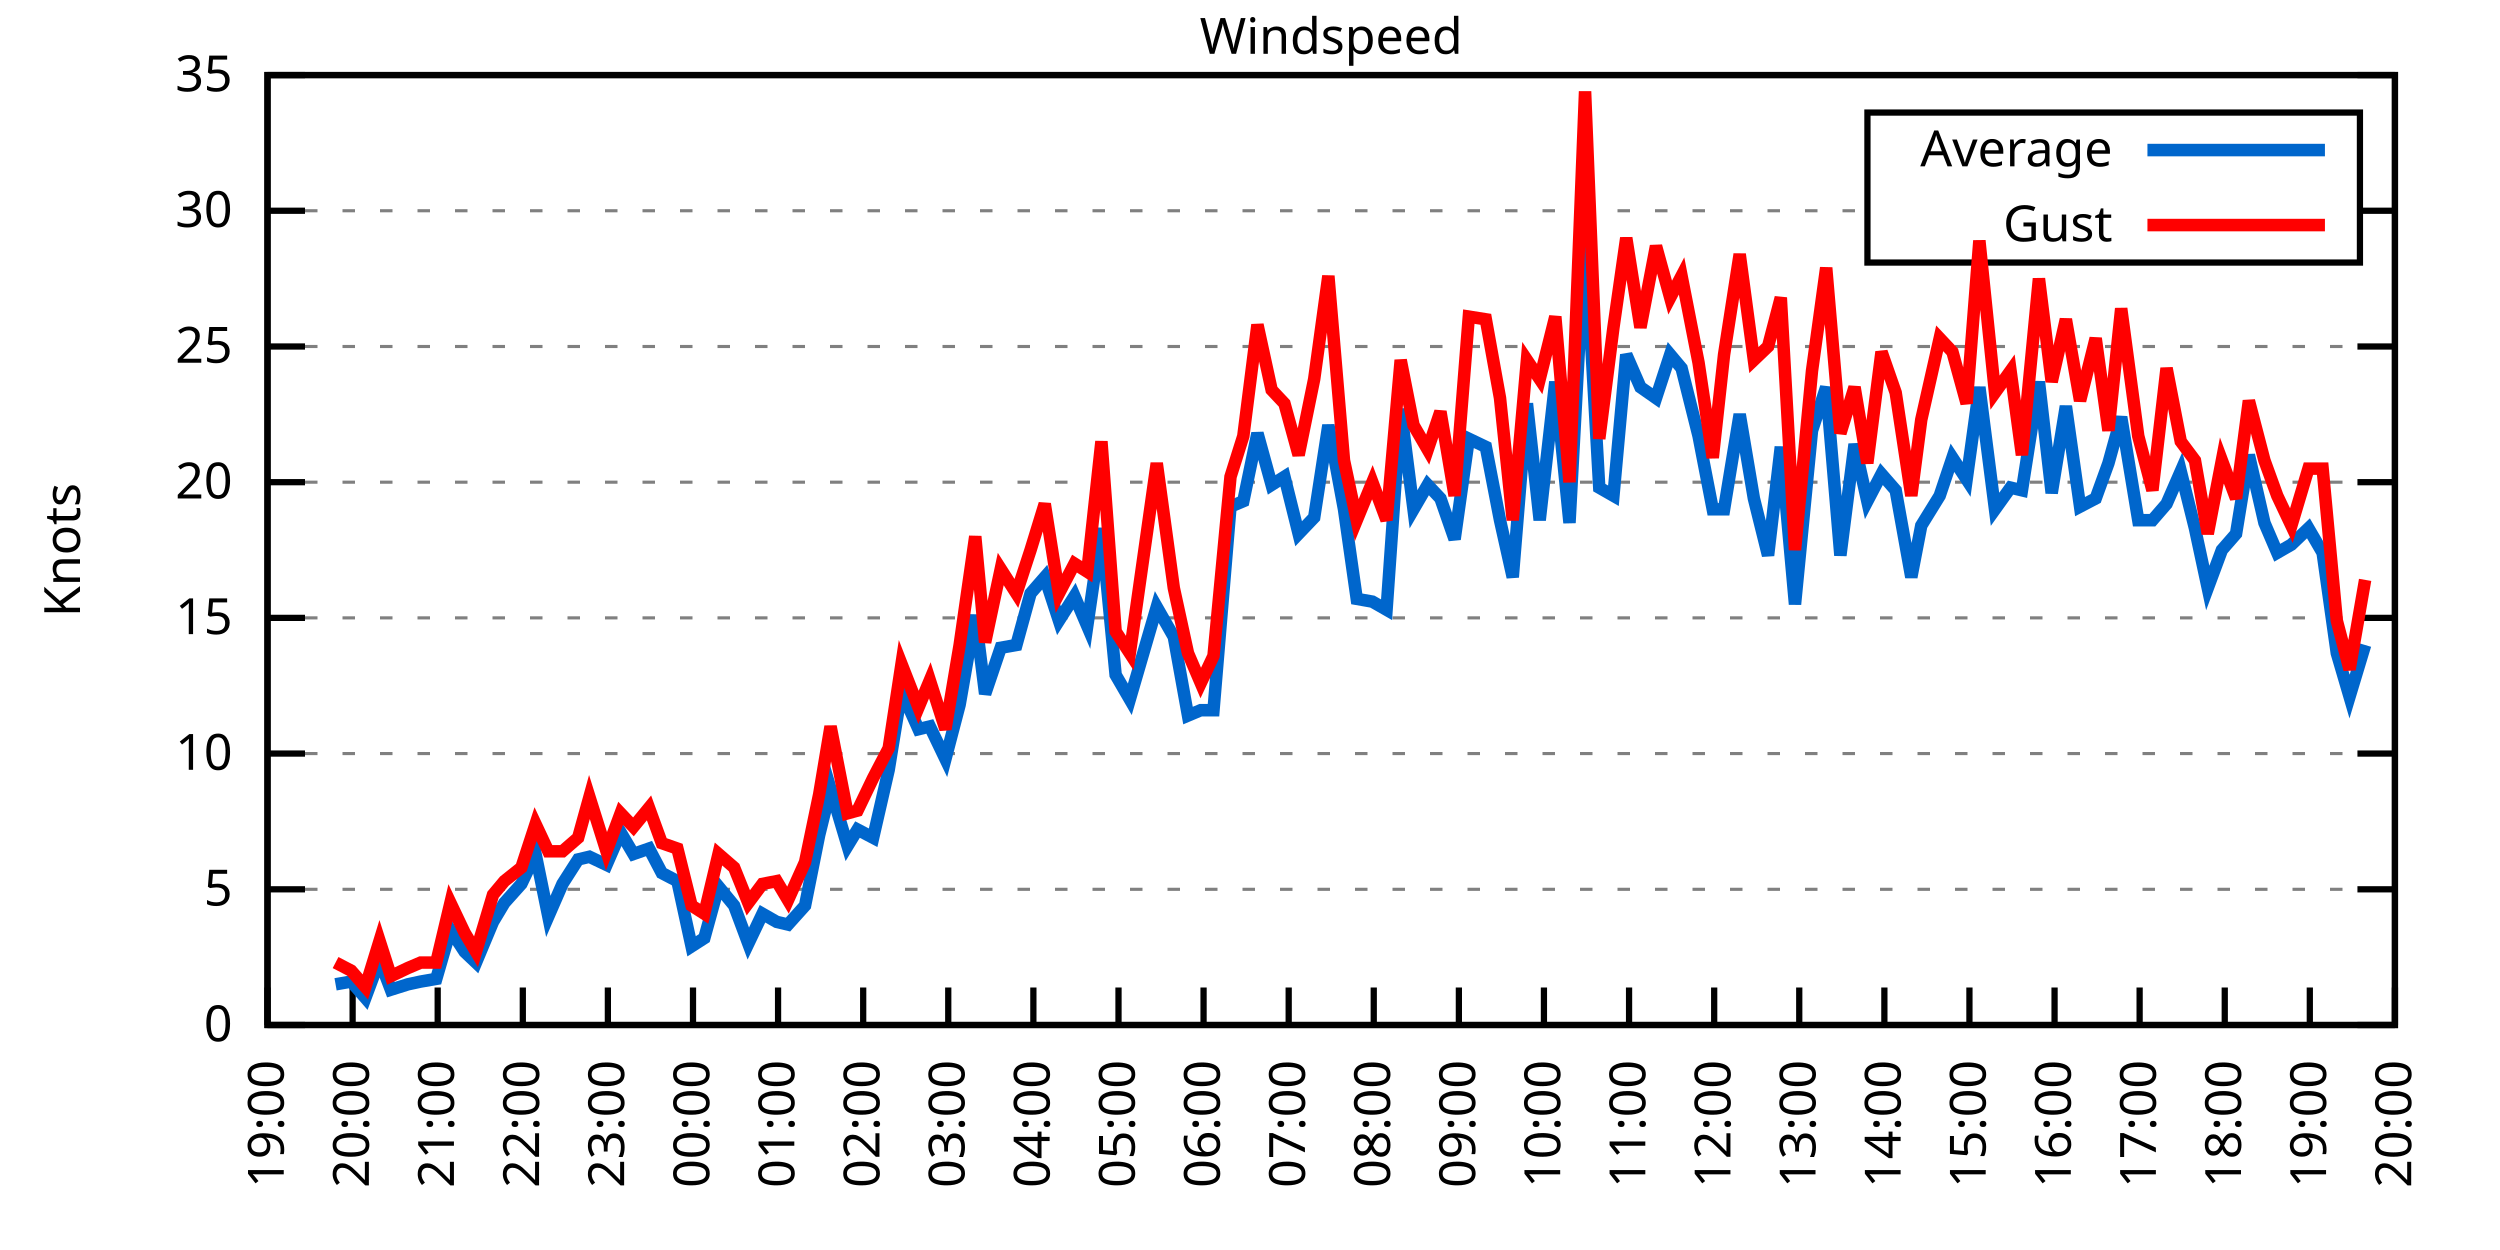
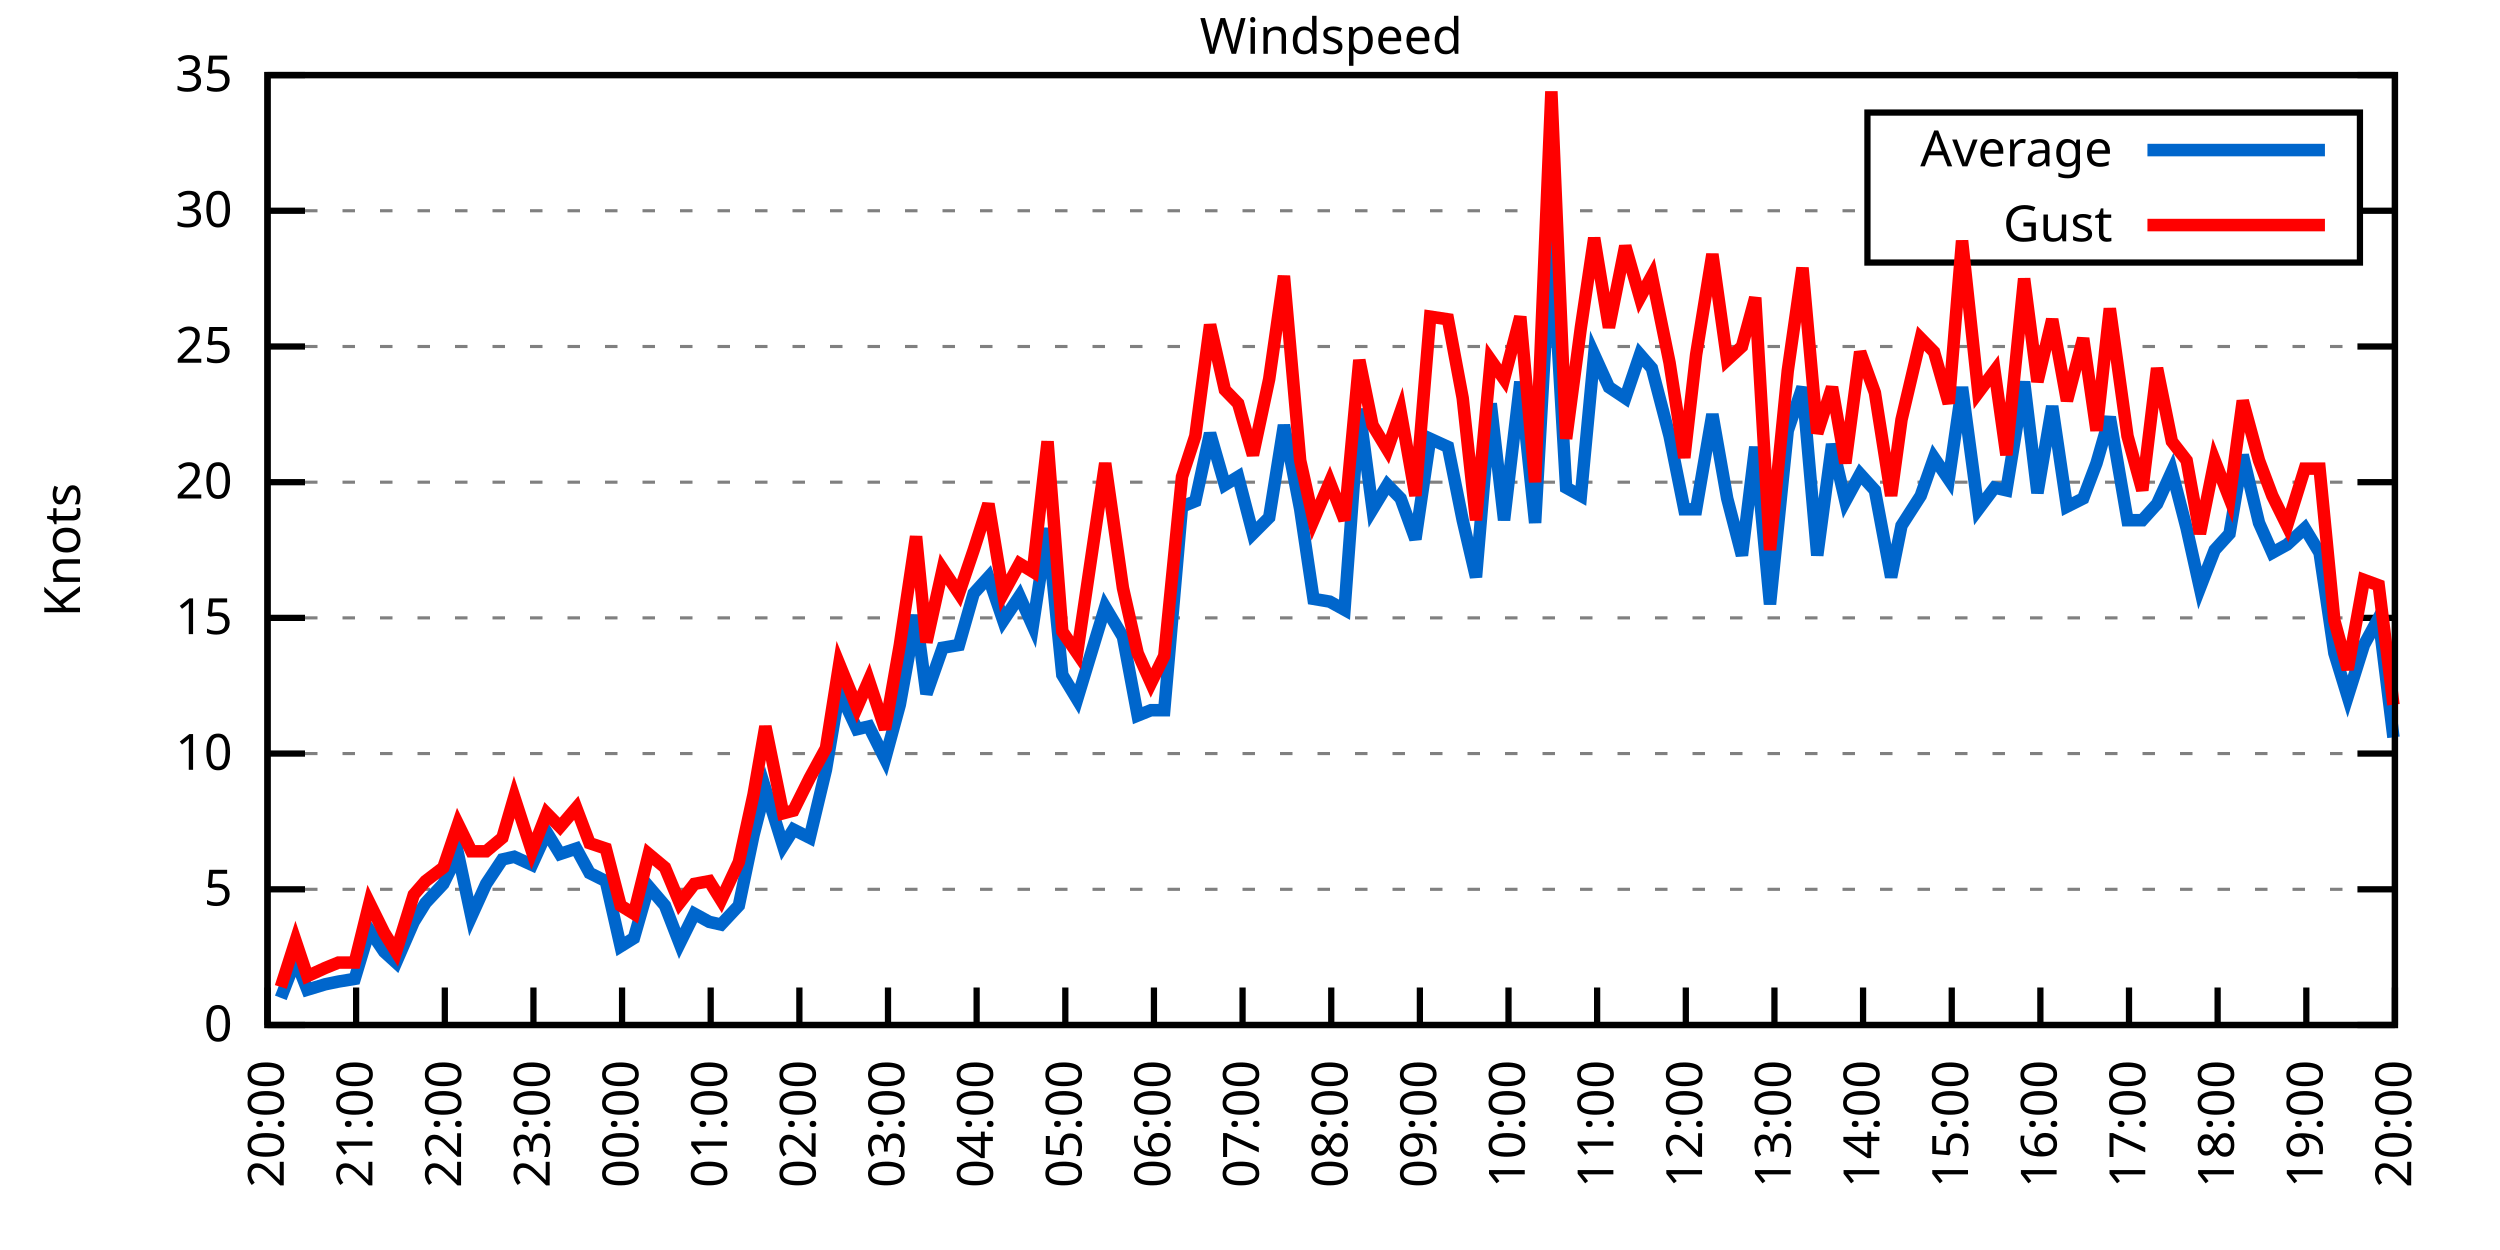
<svg xmlns="http://www.w3.org/2000/svg" xmlns:xlink="http://www.w3.org/1999/xlink" width="400" height="200" viewBox="0 0 400 200">
  <g id="gnuplot_canvas">
    <rect x="0" y="0" width="400" height="200" fill="none" />
    <defs>
      <circle id="gpDot" r="0.5" stroke-width="0.5" stroke="currentColor" />
      <path id="gpPt0" stroke-width="0.333" stroke="currentColor" d="M-1,0 h2 M0,-1 v2" />
      <path id="gpPt1" stroke-width="0.333" stroke="currentColor" d="M-1,-1 L1,1 M1,-1 L-1,1" />
      <path id="gpPt2" stroke-width="0.333" stroke="currentColor" d="M-1,0 L1,0 M0,-1 L0,1 M-1,-1 L1,1 M-1,1 L1,-1" />
      <rect id="gpPt3" stroke-width="0.333" stroke="currentColor" x="-1" y="-1" width="2" height="2" />
      <rect id="gpPt4" stroke-width="0.333" stroke="currentColor" fill="currentColor" x="-1" y="-1" width="2" height="2" />
      <circle id="gpPt5" stroke-width="0.333" stroke="currentColor" cx="0" cy="0" r="1" />
      <use xlink:href="#gpPt5" id="gpPt6" fill="currentColor" stroke="none" />
      <path id="gpPt7" stroke-width="0.333" stroke="currentColor" d="M0,-1.33 L-1.33,0.67 L1.33,0.67 z" />
      <use xlink:href="#gpPt7" id="gpPt8" fill="currentColor" stroke="none" />
      <use xlink:href="#gpPt7" id="gpPt9" stroke="currentColor" transform="rotate(180)" />
      <use xlink:href="#gpPt9" id="gpPt10" fill="currentColor" stroke="none" />
      <use xlink:href="#gpPt3" id="gpPt11" stroke="currentColor" transform="rotate(45)" />
      <use xlink:href="#gpPt11" id="gpPt12" fill="currentColor" stroke="none" />
      <path id="gpPt13" stroke-width="0.333" stroke="currentColor" d="M0,1.330 L1.265,0.411 L0.782,-1.067 L-0.782,-1.076 L-1.265,0.411 z" />
      <use xlink:href="#gpPt13" id="gpPt14" fill="currentColor" stroke="none" />
      <filter id="textbox" filterUnits="objectBoundingBox" x="0" y="0" height="1" width="1">
        <feFlood flood-color="white" flood-opacity="1" result="bgnd" />
        <feComposite in="SourceGraphic" in2="bgnd" operator="atop" />
      </filter>
      <filter id="greybox" filterUnits="objectBoundingBox" x="0" y="0" height="1" width="1">
        <feFlood flood-color="lightgrey" flood-opacity="1" result="grey" />
        <feComposite in="SourceGraphic" in2="grey" operator="atop" />
      </filter>
    </defs>
    <g fill="none" color="white" stroke="currentColor" stroke-width="1.00" stroke-linecap="butt" stroke-linejoin="miter">
</g>
    <g fill="none" color="black" stroke="currentColor" stroke-width="1.00" stroke-linecap="butt" stroke-linejoin="miter">
      <g stroke="none" shape-rendering="crispEdges">
        <polygon fill="rgb(255, 255, 255)" points="42.80,164.00 383.18,164.00 383.18,12.02 42.80,12.02 " />
      </g>
    </g>
    <g fill="none" color="black" stroke="currentColor" stroke-width="1.00" stroke-linecap="butt" stroke-linejoin="miter">
</g>
    <g fill="none" color="black" stroke="black" stroke-width="0.50" stroke-linecap="butt" stroke-linejoin="miter">
</g>
    <g fill="none" color="gray" stroke="currentColor" stroke-width="0.50" stroke-linecap="butt" stroke-linejoin="miter">
      <path stroke="gray" stroke-dasharray="2,4" class="gridline" d="M42.80,164.00 L383.19,164.00  " />
    </g>
    <g fill="none" color="gray" stroke="gray" stroke-width="1.00" stroke-linecap="butt" stroke-linejoin="miter">
</g>
    <g fill="none" color="black" stroke="currentColor" stroke-width="1.00" stroke-linecap="butt" stroke-linejoin="miter">
      <path stroke="black" d="M42.80,164.00 L48.80,164.00 M383.19,164.00 L377.19,164.00  " />
      <g transform="translate(37.20,166.60)" stroke="none" fill="black" font-family="Sans" font-size="8.00" text-anchor="end">
        <text>
          <tspan font-family="Sans"> 0</tspan>
        </text>
      </g>
    </g>
    <g fill="none" color="black" stroke="currentColor" stroke-width="1.00" stroke-linecap="butt" stroke-linejoin="miter">
</g>
    <g fill="none" color="black" stroke="black" stroke-width="0.50" stroke-linecap="butt" stroke-linejoin="miter">
</g>
    <g fill="none" color="gray" stroke="currentColor" stroke-width="0.50" stroke-linecap="butt" stroke-linejoin="miter">
      <path stroke="gray" stroke-dasharray="2,4" class="gridline" d="M42.80,142.29 L383.19,142.29  " />
    </g>
    <g fill="none" color="gray" stroke="gray" stroke-width="1.00" stroke-linecap="butt" stroke-linejoin="miter">
</g>
    <g fill="none" color="black" stroke="currentColor" stroke-width="1.00" stroke-linecap="butt" stroke-linejoin="miter">
      <path stroke="black" d="M42.80,142.29 L48.80,142.29 M383.19,142.29 L377.19,142.29  " />
      <g transform="translate(37.20,144.89)" stroke="none" fill="black" font-family="Sans" font-size="8.00" text-anchor="end">
        <text>
          <tspan font-family="Sans"> 5</tspan>
        </text>
      </g>
    </g>
    <g fill="none" color="black" stroke="currentColor" stroke-width="1.00" stroke-linecap="butt" stroke-linejoin="miter">
</g>
    <g fill="none" color="black" stroke="black" stroke-width="0.50" stroke-linecap="butt" stroke-linejoin="miter">
</g>
    <g fill="none" color="gray" stroke="currentColor" stroke-width="0.50" stroke-linecap="butt" stroke-linejoin="miter">
      <path stroke="gray" stroke-dasharray="2,4" class="gridline" d="M42.80,120.57 L383.19,120.57  " />
    </g>
    <g fill="none" color="gray" stroke="gray" stroke-width="1.00" stroke-linecap="butt" stroke-linejoin="miter">
</g>
    <g fill="none" color="black" stroke="currentColor" stroke-width="1.00" stroke-linecap="butt" stroke-linejoin="miter">
      <path stroke="black" d="M42.80,120.57 L48.80,120.57 M383.19,120.57 L377.19,120.57  " />
      <g transform="translate(37.20,123.17)" stroke="none" fill="black" font-family="Sans" font-size="8.00" text-anchor="end">
        <text>
          <tspan font-family="Sans"> 10</tspan>
        </text>
      </g>
    </g>
    <g fill="none" color="black" stroke="currentColor" stroke-width="1.00" stroke-linecap="butt" stroke-linejoin="miter">
</g>
    <g fill="none" color="black" stroke="black" stroke-width="0.50" stroke-linecap="butt" stroke-linejoin="miter">
</g>
    <g fill="none" color="gray" stroke="currentColor" stroke-width="0.50" stroke-linecap="butt" stroke-linejoin="miter">
      <path stroke="gray" stroke-dasharray="2,4" class="gridline" d="M42.80,98.86 L383.19,98.86  " />
    </g>
    <g fill="none" color="gray" stroke="gray" stroke-width="1.00" stroke-linecap="butt" stroke-linejoin="miter">
</g>
    <g fill="none" color="black" stroke="currentColor" stroke-width="1.00" stroke-linecap="butt" stroke-linejoin="miter">
      <path stroke="black" d="M42.80,98.86 L48.80,98.86 M383.19,98.86 L377.19,98.86  " />
      <g transform="translate(37.20,101.46)" stroke="none" fill="black" font-family="Sans" font-size="8.00" text-anchor="end">
        <text>
          <tspan font-family="Sans"> 15</tspan>
        </text>
      </g>
    </g>
    <g fill="none" color="black" stroke="currentColor" stroke-width="1.00" stroke-linecap="butt" stroke-linejoin="miter">
</g>
    <g fill="none" color="black" stroke="black" stroke-width="0.50" stroke-linecap="butt" stroke-linejoin="miter">
</g>
    <g fill="none" color="gray" stroke="currentColor" stroke-width="0.50" stroke-linecap="butt" stroke-linejoin="miter">
      <path stroke="gray" stroke-dasharray="2,4" class="gridline" d="M42.80,77.15 L383.19,77.15  " />
    </g>
    <g fill="none" color="gray" stroke="gray" stroke-width="1.00" stroke-linecap="butt" stroke-linejoin="miter">
</g>
    <g fill="none" color="black" stroke="currentColor" stroke-width="1.00" stroke-linecap="butt" stroke-linejoin="miter">
      <path stroke="black" d="M42.80,77.15 L48.80,77.15 M383.19,77.15 L377.19,77.15  " />
      <g transform="translate(37.20,79.75)" stroke="none" fill="black" font-family="Sans" font-size="8.00" text-anchor="end">
        <text>
          <tspan font-family="Sans"> 20</tspan>
        </text>
      </g>
    </g>
    <g fill="none" color="black" stroke="currentColor" stroke-width="1.00" stroke-linecap="butt" stroke-linejoin="miter">
</g>
    <g fill="none" color="black" stroke="black" stroke-width="0.50" stroke-linecap="butt" stroke-linejoin="miter">
</g>
    <g fill="none" color="gray" stroke="currentColor" stroke-width="0.50" stroke-linecap="butt" stroke-linejoin="miter">
      <path stroke="gray" stroke-dasharray="2,4" class="gridline" d="M42.80,55.44 L383.19,55.44  " />
    </g>
    <g fill="none" color="gray" stroke="gray" stroke-width="1.00" stroke-linecap="butt" stroke-linejoin="miter">
</g>
    <g fill="none" color="black" stroke="currentColor" stroke-width="1.00" stroke-linecap="butt" stroke-linejoin="miter">
      <path stroke="black" d="M42.80,55.44 L48.80,55.44 M383.19,55.44 L377.19,55.44  " />
      <g transform="translate(37.20,58.04)" stroke="none" fill="black" font-family="Sans" font-size="8.00" text-anchor="end">
        <text>
          <tspan font-family="Sans"> 25</tspan>
        </text>
      </g>
    </g>
    <g fill="none" color="black" stroke="currentColor" stroke-width="1.00" stroke-linecap="butt" stroke-linejoin="miter">
</g>
    <g fill="none" color="black" stroke="black" stroke-width="0.50" stroke-linecap="butt" stroke-linejoin="miter">
</g>
    <g fill="none" color="gray" stroke="currentColor" stroke-width="0.50" stroke-linecap="butt" stroke-linejoin="miter">
      <path stroke="gray" stroke-dasharray="2,4" class="gridline" d="M42.80,33.72 L298.79,33.72 M377.59,33.72 L383.19,33.72  " />
    </g>
    <g fill="none" color="gray" stroke="gray" stroke-width="1.00" stroke-linecap="butt" stroke-linejoin="miter">
</g>
    <g fill="none" color="black" stroke="currentColor" stroke-width="1.00" stroke-linecap="butt" stroke-linejoin="miter">
      <path stroke="black" d="M42.80,33.72 L48.80,33.72 M383.19,33.72 L377.19,33.72  " />
      <g transform="translate(37.20,36.32)" stroke="none" fill="black" font-family="Sans" font-size="8.00" text-anchor="end">
        <text>
          <tspan font-family="Sans"> 30</tspan>
        </text>
      </g>
    </g>
    <g fill="none" color="black" stroke="currentColor" stroke-width="1.00" stroke-linecap="butt" stroke-linejoin="miter">
</g>
    <g fill="none" color="black" stroke="black" stroke-width="0.50" stroke-linecap="butt" stroke-linejoin="miter">
</g>
    <g fill="none" color="gray" stroke="currentColor" stroke-width="0.50" stroke-linecap="butt" stroke-linejoin="miter">
      <path stroke="gray" stroke-dasharray="2,4" class="gridline" d="M42.80,12.01 L383.19,12.01  " />
    </g>
    <g fill="none" color="gray" stroke="gray" stroke-width="1.00" stroke-linecap="butt" stroke-linejoin="miter">
</g>
    <g fill="none" color="black" stroke="currentColor" stroke-width="1.00" stroke-linecap="butt" stroke-linejoin="miter">
      <path stroke="black" d="M42.80,12.01 L48.80,12.01 M383.19,12.01 L377.19,12.01  " />
      <g transform="translate(37.20,14.61)" stroke="none" fill="black" font-family="Sans" font-size="8.00" text-anchor="end">
        <text>
          <tspan font-family="Sans"> 35</tspan>
        </text>
      </g>
    </g>
    <g fill="none" color="black" stroke="currentColor" stroke-width="1.00" stroke-linecap="butt" stroke-linejoin="miter">
      <path stroke="black" d="M42.80,164.00 L42.80,158.00  " />
      <g transform="translate(45.40,169.60) rotate(270.00)" stroke="none" fill="black" font-family="Sans" font-size="8.00" text-anchor="end">
        <text>
-           <tspan font-family="Sans">19:00</tspan>
-         </text>
-       </g>
-     </g>
-     <g fill="none" color="black" stroke="currentColor" stroke-width="1.00" stroke-linecap="butt" stroke-linejoin="miter">
-       <path stroke="black" d="M56.42,164.00 L56.42,158.00  " />
-       <g transform="translate(59.02,169.60) rotate(270.00)" stroke="none" fill="black" font-family="Sans" font-size="8.00" text-anchor="end">
-         <text>
          <tspan font-family="Sans">20:00</tspan>
        </text>
      </g>
    </g>
    <g fill="none" color="black" stroke="currentColor" stroke-width="1.00" stroke-linecap="butt" stroke-linejoin="miter">
-       <path stroke="black" d="M70.03,164.00 L70.03,158.00  " />
-       <g transform="translate(72.63,169.60) rotate(270.00)" stroke="none" fill="black" font-family="Sans" font-size="8.00" text-anchor="end">
+       <path stroke="black" d="M56.98,164.00 L56.98,158.00  " />
+       <g transform="translate(59.58,169.60) rotate(270.00)" stroke="none" fill="black" font-family="Sans" font-size="8.00" text-anchor="end">
        <text>
          <tspan font-family="Sans">21:00</tspan>
        </text>
      </g>
    </g>
    <g fill="none" color="black" stroke="currentColor" stroke-width="1.00" stroke-linecap="butt" stroke-linejoin="miter">
-       <path stroke="black" d="M83.65,164.00 L83.65,158.00  " />
-       <g transform="translate(86.25,169.60) rotate(270.00)" stroke="none" fill="black" font-family="Sans" font-size="8.00" text-anchor="end">
+       <path stroke="black" d="M71.17,164.00 L71.17,158.00  " />
+       <g transform="translate(73.77,169.60) rotate(270.00)" stroke="none" fill="black" font-family="Sans" font-size="8.00" text-anchor="end">
        <text>
          <tspan font-family="Sans">22:00</tspan>
        </text>
      </g>
    </g>
    <g fill="none" color="black" stroke="currentColor" stroke-width="1.00" stroke-linecap="butt" stroke-linejoin="miter">
-       <path stroke="black" d="M97.26,164.00 L97.26,158.00  " />
-       <g transform="translate(99.86,169.60) rotate(270.00)" stroke="none" fill="black" font-family="Sans" font-size="8.00" text-anchor="end">
+       <path stroke="black" d="M85.35,164.00 L85.35,158.00  " />
+       <g transform="translate(87.95,169.60) rotate(270.00)" stroke="none" fill="black" font-family="Sans" font-size="8.00" text-anchor="end">
        <text>
          <tspan font-family="Sans">23:00</tspan>
        </text>
      </g>
    </g>
    <g fill="none" color="black" stroke="currentColor" stroke-width="1.00" stroke-linecap="butt" stroke-linejoin="miter">
-       <path stroke="black" d="M110.88,164.00 L110.88,158.00  " />
-       <g transform="translate(113.48,169.60) rotate(270.00)" stroke="none" fill="black" font-family="Sans" font-size="8.00" text-anchor="end">
+       <path stroke="black" d="M99.53,164.00 L99.53,158.00  " />
+       <g transform="translate(102.13,169.60) rotate(270.00)" stroke="none" fill="black" font-family="Sans" font-size="8.00" text-anchor="end">
        <text>
          <tspan font-family="Sans">00:00</tspan>
        </text>
      </g>
    </g>
    <g fill="none" color="black" stroke="currentColor" stroke-width="1.00" stroke-linecap="butt" stroke-linejoin="miter">
-       <path stroke="black" d="M124.49,164.00 L124.49,158.00  " />
-       <g transform="translate(127.09,169.60) rotate(270.00)" stroke="none" fill="black" font-family="Sans" font-size="8.00" text-anchor="end">
+       <path stroke="black" d="M113.71,164.00 L113.71,158.00  " />
+       <g transform="translate(116.31,169.60) rotate(270.00)" stroke="none" fill="black" font-family="Sans" font-size="8.00" text-anchor="end">
        <text>
          <tspan font-family="Sans">01:00</tspan>
        </text>
      </g>
    </g>
    <g fill="none" color="black" stroke="currentColor" stroke-width="1.00" stroke-linecap="butt" stroke-linejoin="miter">
-       <path stroke="black" d="M138.11,164.00 L138.11,158.00  " />
-       <g transform="translate(140.71,169.60) rotate(270.00)" stroke="none" fill="black" font-family="Sans" font-size="8.00" text-anchor="end">
+       <path stroke="black" d="M127.90,164.00 L127.90,158.00  " />
+       <g transform="translate(130.50,169.60) rotate(270.00)" stroke="none" fill="black" font-family="Sans" font-size="8.00" text-anchor="end">
        <text>
          <tspan font-family="Sans">02:00</tspan>
        </text>
      </g>
    </g>
    <g fill="none" color="black" stroke="currentColor" stroke-width="1.00" stroke-linecap="butt" stroke-linejoin="miter">
-       <path stroke="black" d="M151.72,164.00 L151.72,158.00  " />
-       <g transform="translate(154.32,169.60) rotate(270.00)" stroke="none" fill="black" font-family="Sans" font-size="8.00" text-anchor="end">
+       <path stroke="black" d="M142.08,164.00 L142.08,158.00  " />
+       <g transform="translate(144.68,169.60) rotate(270.00)" stroke="none" fill="black" font-family="Sans" font-size="8.00" text-anchor="end">
        <text>
          <tspan font-family="Sans">03:00</tspan>
        </text>
      </g>
    </g>
    <g fill="none" color="black" stroke="currentColor" stroke-width="1.00" stroke-linecap="butt" stroke-linejoin="miter">
-       <path stroke="black" d="M165.34,164.00 L165.34,158.00  " />
-       <g transform="translate(167.94,169.60) rotate(270.00)" stroke="none" fill="black" font-family="Sans" font-size="8.00" text-anchor="end">
+       <path stroke="black" d="M156.26,164.00 L156.26,158.00  " />
+       <g transform="translate(158.86,169.60) rotate(270.00)" stroke="none" fill="black" font-family="Sans" font-size="8.00" text-anchor="end">
        <text>
          <tspan font-family="Sans">04:00</tspan>
        </text>
      </g>
    </g>
    <g fill="none" color="black" stroke="currentColor" stroke-width="1.00" stroke-linecap="butt" stroke-linejoin="miter">
-       <path stroke="black" d="M178.96,164.00 L178.96,158.00  " />
-       <g transform="translate(181.56,169.60) rotate(270.00)" stroke="none" fill="black" font-family="Sans" font-size="8.00" text-anchor="end">
+       <path stroke="black" d="M170.45,164.00 L170.45,158.00  " />
+       <g transform="translate(173.05,169.60) rotate(270.00)" stroke="none" fill="black" font-family="Sans" font-size="8.00" text-anchor="end">
        <text>
          <tspan font-family="Sans">05:00</tspan>
        </text>
      </g>
    </g>
    <g fill="none" color="black" stroke="currentColor" stroke-width="1.00" stroke-linecap="butt" stroke-linejoin="miter">
-       <path stroke="black" d="M192.57,164.00 L192.57,158.00  " />
-       <g transform="translate(195.17,169.60) rotate(270.00)" stroke="none" fill="black" font-family="Sans" font-size="8.00" text-anchor="end">
+       <path stroke="black" d="M184.63,164.00 L184.63,158.00  " />
+       <g transform="translate(187.23,169.60) rotate(270.00)" stroke="none" fill="black" font-family="Sans" font-size="8.00" text-anchor="end">
        <text>
          <tspan font-family="Sans">06:00</tspan>
        </text>
      </g>
    </g>
    <g fill="none" color="black" stroke="currentColor" stroke-width="1.00" stroke-linecap="butt" stroke-linejoin="miter">
-       <path stroke="black" d="M206.19,164.00 L206.19,158.00  " />
-       <g transform="translate(208.79,169.60) rotate(270.00)" stroke="none" fill="black" font-family="Sans" font-size="8.00" text-anchor="end">
+       <path stroke="black" d="M198.81,164.00 L198.81,158.00  " />
+       <g transform="translate(201.41,169.60) rotate(270.00)" stroke="none" fill="black" font-family="Sans" font-size="8.00" text-anchor="end">
        <text>
          <tspan font-family="Sans">07:00</tspan>
        </text>
      </g>
    </g>
    <g fill="none" color="black" stroke="currentColor" stroke-width="1.00" stroke-linecap="butt" stroke-linejoin="miter">
-       <path stroke="black" d="M219.80,164.00 L219.80,158.00  " />
-       <g transform="translate(222.40,169.60) rotate(270.00)" stroke="none" fill="black" font-family="Sans" font-size="8.00" text-anchor="end">
+       <path stroke="black" d="M213.00,164.00 L213.00,158.00  " />
+       <g transform="translate(215.60,169.60) rotate(270.00)" stroke="none" fill="black" font-family="Sans" font-size="8.00" text-anchor="end">
        <text>
          <tspan font-family="Sans">08:00</tspan>
        </text>
      </g>
    </g>
    <g fill="none" color="black" stroke="currentColor" stroke-width="1.00" stroke-linecap="butt" stroke-linejoin="miter">
-       <path stroke="black" d="M233.42,164.00 L233.42,158.00  " />
-       <g transform="translate(236.02,169.60) rotate(270.00)" stroke="none" fill="black" font-family="Sans" font-size="8.00" text-anchor="end">
+       <path stroke="black" d="M227.18,164.00 L227.18,158.00  " />
+       <g transform="translate(229.78,169.60) rotate(270.00)" stroke="none" fill="black" font-family="Sans" font-size="8.00" text-anchor="end">
        <text>
          <tspan font-family="Sans">09:00</tspan>
        </text>
      </g>
    </g>
    <g fill="none" color="black" stroke="currentColor" stroke-width="1.00" stroke-linecap="butt" stroke-linejoin="miter">
-       <path stroke="black" d="M247.03,164.00 L247.03,158.00  " />
-       <g transform="translate(249.63,169.60) rotate(270.00)" stroke="none" fill="black" font-family="Sans" font-size="8.00" text-anchor="end">
+       <path stroke="black" d="M241.36,164.00 L241.36,158.00  " />
+       <g transform="translate(243.96,169.60) rotate(270.00)" stroke="none" fill="black" font-family="Sans" font-size="8.00" text-anchor="end">
        <text>
          <tspan font-family="Sans">10:00</tspan>
        </text>
      </g>
    </g>
    <g fill="none" color="black" stroke="currentColor" stroke-width="1.00" stroke-linecap="butt" stroke-linejoin="miter">
-       <path stroke="black" d="M260.65,164.00 L260.65,158.00  " />
-       <g transform="translate(263.25,169.60) rotate(270.00)" stroke="none" fill="black" font-family="Sans" font-size="8.00" text-anchor="end">
+       <path stroke="black" d="M255.54,164.00 L255.54,158.00  " />
+       <g transform="translate(258.14,169.60) rotate(270.00)" stroke="none" fill="black" font-family="Sans" font-size="8.00" text-anchor="end">
        <text>
          <tspan font-family="Sans">11:00</tspan>
        </text>
      </g>
    </g>
    <g fill="none" color="black" stroke="currentColor" stroke-width="1.00" stroke-linecap="butt" stroke-linejoin="miter">
-       <path stroke="black" d="M274.27,164.00 L274.27,158.00  " />
-       <g transform="translate(276.87,169.60) rotate(270.00)" stroke="none" fill="black" font-family="Sans" font-size="8.00" text-anchor="end">
+       <path stroke="black" d="M269.73,164.00 L269.73,158.00  " />
+       <g transform="translate(272.33,169.60) rotate(270.00)" stroke="none" fill="black" font-family="Sans" font-size="8.00" text-anchor="end">
        <text>
          <tspan font-family="Sans">12:00</tspan>
        </text>
      </g>
    </g>
    <g fill="none" color="black" stroke="currentColor" stroke-width="1.00" stroke-linecap="butt" stroke-linejoin="miter">
-       <path stroke="black" d="M287.88,164.00 L287.88,158.00  " />
-       <g transform="translate(290.48,169.60) rotate(270.00)" stroke="none" fill="black" font-family="Sans" font-size="8.00" text-anchor="end">
+       <path stroke="black" d="M283.91,164.00 L283.91,158.00  " />
+       <g transform="translate(286.51,169.60) rotate(270.00)" stroke="none" fill="black" font-family="Sans" font-size="8.00" text-anchor="end">
        <text>
          <tspan font-family="Sans">13:00</tspan>
        </text>
      </g>
    </g>
    <g fill="none" color="black" stroke="currentColor" stroke-width="1.00" stroke-linecap="butt" stroke-linejoin="miter">
-       <path stroke="black" d="M301.50,164.00 L301.50,158.00  " />
-       <g transform="translate(304.10,169.60) rotate(270.00)" stroke="none" fill="black" font-family="Sans" font-size="8.00" text-anchor="end">
+       <path stroke="black" d="M298.09,164.00 L298.09,158.00  " />
+       <g transform="translate(300.69,169.60) rotate(270.00)" stroke="none" fill="black" font-family="Sans" font-size="8.00" text-anchor="end">
        <text>
          <tspan font-family="Sans">14:00</tspan>
        </text>
      </g>
    </g>
    <g fill="none" color="black" stroke="currentColor" stroke-width="1.00" stroke-linecap="butt" stroke-linejoin="miter">
-       <path stroke="black" d="M315.11,164.00 L315.11,158.00  " />
-       <g transform="translate(317.71,169.60) rotate(270.00)" stroke="none" fill="black" font-family="Sans" font-size="8.00" text-anchor="end">
+       <path stroke="black" d="M312.28,164.00 L312.28,158.00  " />
+       <g transform="translate(314.88,169.60) rotate(270.00)" stroke="none" fill="black" font-family="Sans" font-size="8.00" text-anchor="end">
        <text>
          <tspan font-family="Sans">15:00</tspan>
        </text>
      </g>
    </g>
    <g fill="none" color="black" stroke="currentColor" stroke-width="1.00" stroke-linecap="butt" stroke-linejoin="miter">
-       <path stroke="black" d="M328.73,164.00 L328.73,158.00  " />
-       <g transform="translate(331.33,169.60) rotate(270.00)" stroke="none" fill="black" font-family="Sans" font-size="8.00" text-anchor="end">
+       <path stroke="black" d="M326.46,164.00 L326.46,158.00  " />
+       <g transform="translate(329.06,169.60) rotate(270.00)" stroke="none" fill="black" font-family="Sans" font-size="8.00" text-anchor="end">
        <text>
          <tspan font-family="Sans">16:00</tspan>
        </text>
      </g>
    </g>
    <g fill="none" color="black" stroke="currentColor" stroke-width="1.00" stroke-linecap="butt" stroke-linejoin="miter">
-       <path stroke="black" d="M342.34,164.00 L342.34,158.00  " />
-       <g transform="translate(344.94,169.60) rotate(270.00)" stroke="none" fill="black" font-family="Sans" font-size="8.00" text-anchor="end">
+       <path stroke="black" d="M340.64,164.00 L340.64,158.00  " />
+       <g transform="translate(343.24,169.60) rotate(270.00)" stroke="none" fill="black" font-family="Sans" font-size="8.00" text-anchor="end">
        <text>
          <tspan font-family="Sans">17:00</tspan>
        </text>
      </g>
    </g>
    <g fill="none" color="black" stroke="currentColor" stroke-width="1.00" stroke-linecap="butt" stroke-linejoin="miter">
-       <path stroke="black" d="M355.96,164.00 L355.96,158.00  " />
-       <g transform="translate(358.56,169.60) rotate(270.00)" stroke="none" fill="black" font-family="Sans" font-size="8.00" text-anchor="end">
+       <path stroke="black" d="M354.82,164.00 L354.82,158.00  " />
+       <g transform="translate(357.42,169.60) rotate(270.00)" stroke="none" fill="black" font-family="Sans" font-size="8.00" text-anchor="end">
        <text>
          <tspan font-family="Sans">18:00</tspan>
        </text>
      </g>
    </g>
    <g fill="none" color="black" stroke="currentColor" stroke-width="1.00" stroke-linecap="butt" stroke-linejoin="miter">
-       <path stroke="black" d="M369.57,164.00 L369.57,158.00  " />
-       <g transform="translate(372.17,169.60) rotate(270.00)" stroke="none" fill="black" font-family="Sans" font-size="8.00" text-anchor="end">
+       <path stroke="black" d="M369.01,164.00 L369.01,158.00  " />
+       <g transform="translate(371.61,169.60) rotate(270.00)" stroke="none" fill="black" font-family="Sans" font-size="8.00" text-anchor="end">
        <text>
          <tspan font-family="Sans">19:00</tspan>
        </text>
      </g>
    </g>
    <g fill="none" color="black" stroke="currentColor" stroke-width="1.00" stroke-linecap="butt" stroke-linejoin="miter">
      <path stroke="black" d="M383.19,164.00 L383.19,158.00  " />
      <g transform="translate(385.79,169.60) rotate(270.00)" stroke="none" fill="black" font-family="Sans" font-size="8.00" text-anchor="end">
        <text>
          <tspan font-family="Sans">20:00</tspan>
        </text>
      </g>
    </g>
    <g fill="none" color="black" stroke="currentColor" stroke-width="1.00" stroke-linecap="butt" stroke-linejoin="miter">
</g>
    <g fill="none" color="black" stroke="currentColor" stroke-width="1.00" stroke-linecap="butt" stroke-linejoin="miter">
      <path stroke="black" d="M42.80,12.01 L42.80,164.00 L383.19,164.00 L383.19,12.01 L42.80,12.01 Z  " />
    </g>
    <g fill="none" color="black" stroke="currentColor" stroke-width="1.00" stroke-linecap="butt" stroke-linejoin="miter">
</g>
    <g fill="none" color="black" stroke="currentColor" stroke-width="1.00" stroke-linecap="butt" stroke-linejoin="miter">
      <path stroke="black" d="M298.79,42.01 L298.79,18.01 L377.59,18.01 L377.59,42.01 L298.79,42.01 Z  " />
    </g>
    <g id="Windspeed_plot_1">
      <g fill="none" color="white" stroke="black" stroke-width="2.00" stroke-linecap="butt" stroke-linejoin="miter">
</g>
      <g fill="none" color="black" stroke="currentColor" stroke-width="2.00" stroke-linecap="butt" stroke-linejoin="miter">
        <g transform="translate(337.99,26.61)" stroke="none" fill="black" font-family="Sans" font-size="8.00" text-anchor="end">
          <text>
            <tspan font-family="Sans">Average</tspan>
          </text>
        </g>
      </g>
      <g fill="none" color="black" stroke="currentColor" stroke-width="2.00" stroke-linecap="butt" stroke-linejoin="miter">
-         <path stroke="rgb(  0, 102, 204)" d="M343.59,24.01 L371.99,24.01 M53.69,157.49 L56.19,157.05 L58.46,159.66 L60.73,153.58 L62.54,158.35 L65.27,157.49   L67.31,157.05 L69.80,156.62 L72.07,148.80 L74.34,152.28 L76.16,154.01 L78.88,147.50 L80.70,144.46 L83.42,141.42   L85.69,136.64 L87.73,146.63 L90.00,141.42 L92.50,137.51 L94.31,137.08 L97.04,138.38 L99.30,133.17 L101.35,136.64   L103.84,135.77 L105.89,139.68 L108.38,140.98 L110.65,151.41 L112.69,150.10 L114.96,141.85 L117.46,144.89 L119.73,150.97   L122.00,146.20 L124.27,147.50 L126.08,147.93 L128.81,144.89 L131.07,133.60 L132.89,126.22 L135.61,135.34 L137.20,132.73   L139.70,134.04 L142.19,123.18 L144.24,110.59 L146.96,116.67 L148.77,116.23 L151.27,121.44 L153.54,112.76 L156.04,98.43   L157.62,111.02 L160.12,103.64 L162.62,103.20 L164.89,94.95 L167.16,92.35 L169.43,99.30 L171.92,95.39 L173.96,100.16   L176.23,84.53 L178.50,107.98 L180.77,111.89 L185.08,97.12 L187.81,101.90 L190.08,114.49 L192.12,113.63 L194.16,113.63   L196.88,81.06 L198.93,80.19 L201.19,69.33 L203.46,77.58 L205.51,76.28 L207.78,85.40 L210.27,82.79 L212.54,68.03   L215.04,81.49 L217.08,95.82 L219.58,96.26 L221.85,97.56 L224.11,65.42 L226.16,81.49 L228.43,77.58 L230.47,79.75   L232.74,86.27 L235.01,70.20 L237.73,71.50 L240.00,83.23 L242.04,92.35 L244.31,64.56 L246.35,83.23 L248.85,61.08   L251.12,83.66 L253.61,37.63 L255.88,78.02 L258.15,79.32 L260.20,56.74 L262.47,61.95 L264.96,63.69 L267.23,56.74   L269.05,58.91 L271.77,69.77 L274.04,81.49 L275.85,81.49 L278.35,66.29 L280.62,79.75 L282.89,88.87 L284.93,71.50   L287.20,96.69 L289.92,68.90 L292.19,61.95 L294.46,88.87 L296.73,71.07 L298.77,80.19 L301.04,75.85 L303.31,78.45   L305.81,92.35 L307.40,84.10 L310.35,79.32 L312.39,73.24 L314.66,76.71 L316.70,61.95 L319.20,81.49 L321.69,78.02   L323.51,78.45 L326.23,61.08 L328.27,78.89 L330.54,64.99 L332.81,81.06 L335.31,79.75 L337.35,74.11 L339.39,66.73   L342.12,83.23 L344.39,83.23 L346.65,80.62 L348.92,75.41 L351.19,84.53 L353.24,94.08 L355.50,88.00 L357.77,85.40   L359.82,72.81 L362.31,83.66 L364.36,88.44 L366.62,87.14 L369.35,84.53 L371.62,88.44 L373.89,104.51 L375.93,111.45   L378.42,103.20  " />
+         <path stroke="rgb(  0, 102, 204)" d="M343.59,24.01 L371.99,24.01 M44.93,159.66 L47.29,153.58 L49.18,158.35 L52.02,157.49 L54.15,157.05 L56.75,156.62   L59.11,148.80 L61.47,152.28 L63.37,154.01 L66.20,147.50 L68.09,144.46 L70.93,141.42 L73.29,136.64 L75.42,146.63   L77.78,141.42 L80.38,137.51 L82.28,137.08 L85.11,138.38 L87.48,133.17 L89.60,136.64 L92.20,135.77 L94.33,139.68   L96.93,140.98 L99.30,151.41 L101.42,150.10 L103.79,141.85 L106.39,144.89 L108.75,150.97 L111.11,146.20 L113.48,147.50   L115.37,147.93 L118.21,144.89 L120.57,133.60 L122.46,126.22 L125.30,135.34 L126.95,132.73 L129.55,134.04 L132.15,123.18   L134.28,110.59 L137.12,116.67 L139.01,116.23 L141.61,121.44 L143.97,112.76 L146.57,98.43 L148.23,111.02 L150.83,103.64   L153.43,103.20 L155.79,94.95 L158.15,92.35 L160.52,99.30 L163.12,95.39 L165.25,100.16 L167.61,84.53 L169.97,107.98   L172.34,111.89 L176.83,97.12 L179.67,101.90 L182.03,114.49 L184.16,113.63 L186.28,113.63 L189.12,81.06 L191.25,80.19   L193.61,69.33 L195.98,77.58 L198.10,76.28 L200.47,85.40 L203.07,82.79 L205.43,68.03 L208.03,81.49 L210.16,95.82   L212.76,96.26 L215.12,97.56 L217.49,65.42 L219.61,81.49 L221.98,77.58 L224.10,79.75 L226.47,86.27 L228.83,70.20   L231.67,71.50 L234.03,83.23 L236.16,92.35 L238.52,64.56 L240.65,83.23 L243.25,61.08 L245.62,83.66 L248.22,37.63   L250.58,78.02 L252.94,79.32 L255.07,56.74 L257.43,61.95 L260.04,63.69 L262.40,56.74 L264.29,58.91 L267.13,69.77   L269.49,81.49 L271.38,81.49 L273.98,66.29 L276.35,79.75 L278.71,88.87 L280.84,71.50 L283.20,96.69 L286.04,68.90   L288.40,61.95 L290.76,88.87 L293.13,71.07 L295.26,80.19 L297.62,75.85 L299.98,78.45 L302.58,92.35 L304.24,84.10   L307.31,79.32 L309.44,73.24 L311.80,76.71 L313.93,61.95 L316.53,81.49 L319.13,78.02 L321.02,78.45 L323.86,61.08   L325.99,78.89 L328.35,64.99 L330.71,81.06 L333.31,79.75 L335.44,74.11 L337.57,66.73 L340.40,83.23 L342.77,83.23   L345.13,80.62 L347.50,75.41 L349.86,84.53 L351.99,94.08 L354.35,88.00 L356.72,85.40 L358.84,72.81 L361.44,83.66   L363.57,88.44 L365.93,87.14 L368.77,84.53 L371.13,88.44 L373.50,104.51 L375.63,111.45 L378.23,103.20 L380.59,98.86   L382.95,117.97  " />
      </g>
    </g>
    <g id="Windspeed_plot_2">
      <g fill="none" color="black" stroke="currentColor" stroke-width="2.00" stroke-linecap="butt" stroke-linejoin="miter">
        <g transform="translate(337.99,38.61)" stroke="none" fill="black" font-family="Sans" font-size="8.00" text-anchor="end">
          <text>
            <tspan font-family="Sans">Gust</tspan>
          </text>
        </g>
      </g>
      <g fill="none" color="black" stroke="currentColor" stroke-width="2.00" stroke-linecap="butt" stroke-linejoin="miter">
-         <path stroke="rgb(255,   0,   0)" d="M343.59,36.01 L371.99,36.01 M53.69,154.01 L56.19,155.31 L58.46,157.92 L60.73,150.54 L62.54,156.18 L65.27,154.88   L67.31,154.01 L69.80,154.01 L72.07,144.46 L74.34,149.24 L76.16,152.28 L78.88,143.16 L80.70,140.98 L83.42,138.81   L85.69,131.86 L87.73,136.21 L90.00,136.21 L92.50,134.04 L94.31,127.52 L97.04,136.21 L99.30,130.13 L101.35,132.30   L103.84,129.26 L105.89,134.90 L108.38,135.77 L110.65,144.89 L112.69,146.20 L114.96,136.64 L117.46,138.81 L119.73,144.46   L122.00,141.42 L124.27,140.98 L126.08,144.02 L128.81,137.94 L131.07,127.09 L132.89,116.23 L135.61,130.13 L137.20,129.69   L139.70,124.48 L142.19,119.71 L144.24,106.24 L146.96,113.19 L148.77,108.85 L151.27,116.67 L153.54,103.20 L156.04,85.83   L157.62,102.77 L160.12,91.04 L162.62,94.95 L164.89,88.00 L167.16,80.62 L169.43,94.95 L171.92,90.18 L173.96,91.48   L176.23,70.63 L178.50,101.03 L180.77,104.51 L185.08,74.11 L187.81,94.08 L190.08,104.51 L192.12,109.28 L194.16,104.94   L196.88,76.28 L198.93,69.77 L201.19,51.96 L203.46,62.38 L205.51,64.56 L207.78,72.81 L210.27,60.65 L212.54,44.15   L215.04,73.67 L217.08,83.23 L219.58,77.15 L221.85,83.23 L224.11,57.61 L226.16,68.03 L228.43,71.94 L230.47,65.86   L232.74,79.32 L235.01,50.66 L237.73,51.09 L240.00,63.69 L242.04,83.23 L244.31,57.61 L246.35,60.65 L248.85,50.66   L251.12,77.15 L253.61,14.62 L255.88,70.20 L258.15,52.40 L260.20,38.07 L262.47,52.40 L264.96,39.37 L267.23,47.62   L269.05,44.15 L271.77,58.04 L274.04,73.24 L275.85,56.74 L278.35,40.67 L280.62,57.61 L282.89,55.44 L284.93,47.62   L287.20,88.00 L289.92,59.34 L292.19,42.84 L294.46,69.33 L296.73,61.95 L298.77,74.11 L301.04,56.30 L303.31,62.82   L305.81,79.32 L307.40,67.16 L310.35,54.13 L312.39,56.30 L314.66,64.56 L316.70,38.50 L319.20,62.82 L321.69,59.34   L323.51,72.81 L326.23,44.58 L328.27,61.08 L330.54,51.09 L332.81,64.12 L335.31,54.13 L337.35,68.90 L339.39,49.36   L342.12,69.77 L344.39,78.45 L346.65,58.91 L348.92,70.63 L351.19,73.67 L353.24,85.40 L355.50,73.67 L357.77,79.75   L359.82,64.12 L362.31,73.67 L364.36,79.32 L366.62,84.10 L369.35,74.98 L371.62,74.98 L373.89,99.30 L375.93,107.11   L378.42,92.78  " />
+         <path stroke="rgb(255,   0,   0)" d="M343.59,36.01 L371.99,36.01 M44.93,157.92 L47.29,150.54 L49.18,156.18 L52.02,154.88 L54.15,154.01 L56.75,154.01   L59.11,144.46 L61.47,149.24 L63.37,152.28 L66.20,143.16 L68.09,140.98 L70.93,138.81 L73.29,131.86 L75.42,136.21   L77.78,136.21 L80.38,134.04 L82.28,127.52 L85.11,136.21 L87.48,130.13 L89.60,132.30 L92.20,129.26 L94.33,134.90   L96.93,135.77 L99.30,144.89 L101.42,146.20 L103.79,136.64 L106.39,138.81 L108.75,144.46 L111.11,141.42 L113.48,140.98   L115.37,144.02 L118.21,137.94 L120.57,127.09 L122.46,116.23 L125.30,130.13 L126.95,129.69 L129.55,124.48 L132.15,119.71   L134.28,106.24 L137.12,113.19 L139.01,108.85 L141.61,116.67 L143.97,103.20 L146.57,85.83 L148.23,102.77 L150.83,91.04   L153.43,94.95 L155.79,88.00 L158.15,80.62 L160.52,94.95 L163.12,90.18 L165.25,91.48 L167.61,70.63 L169.97,101.03   L172.34,104.51 L176.83,74.11 L179.67,94.08 L182.03,104.51 L184.16,109.28 L186.28,104.94 L189.12,76.28 L191.25,69.77   L193.61,51.96 L195.98,62.38 L198.10,64.56 L200.47,72.81 L203.07,60.65 L205.43,44.15 L208.03,73.67 L210.16,83.23   L212.76,77.15 L215.12,83.23 L217.49,57.61 L219.61,68.03 L221.98,71.94 L224.10,65.86 L226.47,79.32 L228.83,50.66   L231.67,51.09 L234.03,63.69 L236.16,83.23 L238.52,57.61 L240.65,60.65 L243.25,50.66 L245.62,77.15 L248.22,14.62   L250.58,70.20 L252.94,52.40 L255.07,38.07 L257.43,52.40 L260.04,39.37 L262.40,47.62 L264.29,44.15 L267.13,58.04   L269.49,73.24 L271.38,56.74 L273.98,40.67 L276.35,57.61 L278.71,55.44 L280.84,47.62 L283.20,88.00 L286.04,59.34   L288.40,42.84 L290.76,69.33 L293.13,61.95 L295.26,74.11 L297.62,56.30 L299.98,62.82 L302.58,79.32 L304.24,67.16   L307.31,54.13 L309.44,56.30 L311.80,64.56 L313.93,38.50 L316.53,62.82 L319.13,59.34 L321.02,72.81 L323.86,44.58   L325.99,61.08 L328.35,51.09 L330.71,64.12 L333.31,54.13 L335.44,68.90 L337.57,49.36 L340.40,69.77 L342.77,78.45   L345.13,58.91 L347.50,70.63 L349.86,73.67 L351.99,85.40 L354.35,73.67 L356.72,79.75 L358.84,64.12 L361.44,73.67   L363.57,79.32 L365.93,84.10 L368.77,74.98 L371.13,74.98 L373.50,99.30 L375.63,107.11 L378.23,92.78 L380.59,93.65   L382.95,112.76  " />
      </g>
    </g>
    <g fill="none" color="black" stroke="currentColor" stroke-width="2.00" stroke-linecap="butt" stroke-linejoin="miter">
</g>
    <g fill="none" color="black" stroke="black" stroke-width="1.00" stroke-linecap="butt" stroke-linejoin="miter">
</g>
    <g fill="none" color="black" stroke="currentColor" stroke-width="1.00" stroke-linecap="butt" stroke-linejoin="miter">
      <path stroke="black" d="M42.80,12.01 L42.80,164.00 L383.19,164.00 L383.19,12.01 L42.80,12.01 Z  " />
      <g transform="translate(12.80,88.01) rotate(270.00)" stroke="none" fill="black" font-family="Sans" font-size="8.00" text-anchor="middle">
        <text>
          <tspan font-family="Sans">Knots</tspan>
        </text>
      </g>
    </g>
    <g fill="none" color="black" stroke="currentColor" stroke-width="1.00" stroke-linecap="butt" stroke-linejoin="miter">
</g>
    <g fill="none" color="black" stroke="currentColor" stroke-width="1.00" stroke-linecap="butt" stroke-linejoin="miter">
      <g transform="translate(212.99,8.61)" stroke="none" fill="black" font-family="Sans" font-size="8.00" text-anchor="middle">
        <text>
          <tspan font-family="Sans">Windspeed</tspan>
        </text>
      </g>
    </g>
    <g fill="none" color="black" stroke="currentColor" stroke-width="1.00" stroke-linecap="butt" stroke-linejoin="miter">
</g>
  </g>
</svg>
